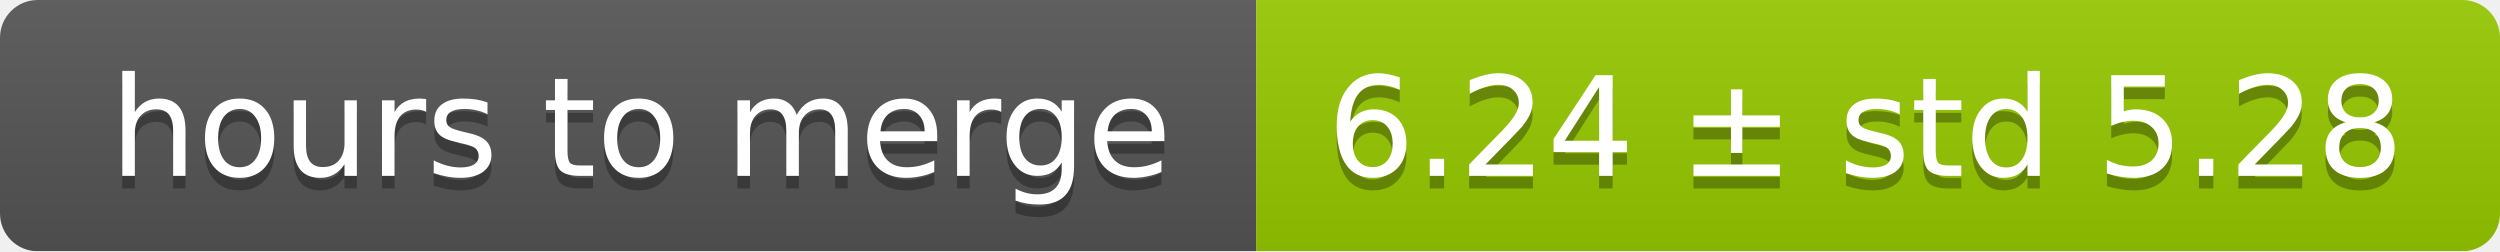
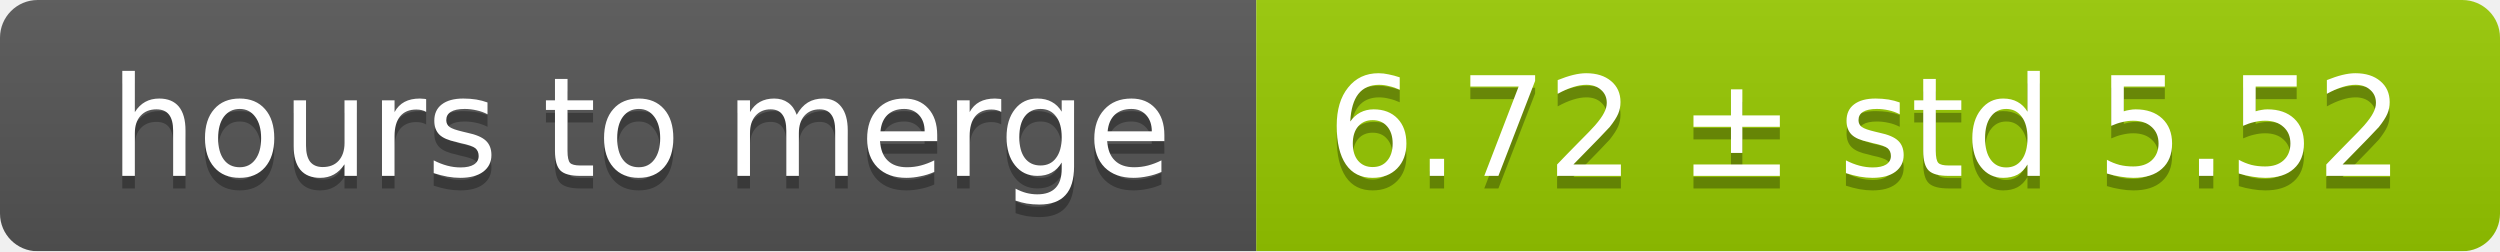
<svg xmlns="http://www.w3.org/2000/svg" width="199" height="20">
  <linearGradient id="smooth" x2="0" y2="100%">
    <stop offset="0" stop-color="#bbb" stop-opacity=".1" />
    <stop offset="1" stop-opacity=".1" />
  </linearGradient>
  <mask id="round">
    <rect width="199" height="20" rx="3" fill="#fff" />
  </mask>
  <g mask="url(#round)">
    <rect width="100" height="20" fill="#555" />
    <rect x="100" width="99" height="20" fill="#97ca00" />
    <rect width="199" height="20" fill="url(#smooth)" />
  </g>
  <g fill="#fff" text-anchor="middle" font-family="DejaVu Sans,Verdana,Geneva,sans-serif" font-size="11">
    <text x="51" y="15" fill="#010101" fill-opacity=".3">hours to merge</text>
    <text x="51" y="14">hours to merge</text>
-     <text x="148.5" y="15" fill="#010101" fill-opacity=".3">6.24 ± std 5.28</text>
-     <text x="148.5" y="14">6.24 ± std 5.28</text>
+     <text x="148.5" y="15" fill="#010101" fill-opacity=".3">6.72 ± std 5.52</text>
+     <text x="148.5" y="14">6.72 ± std 5.52</text>
  </g>
</svg>
